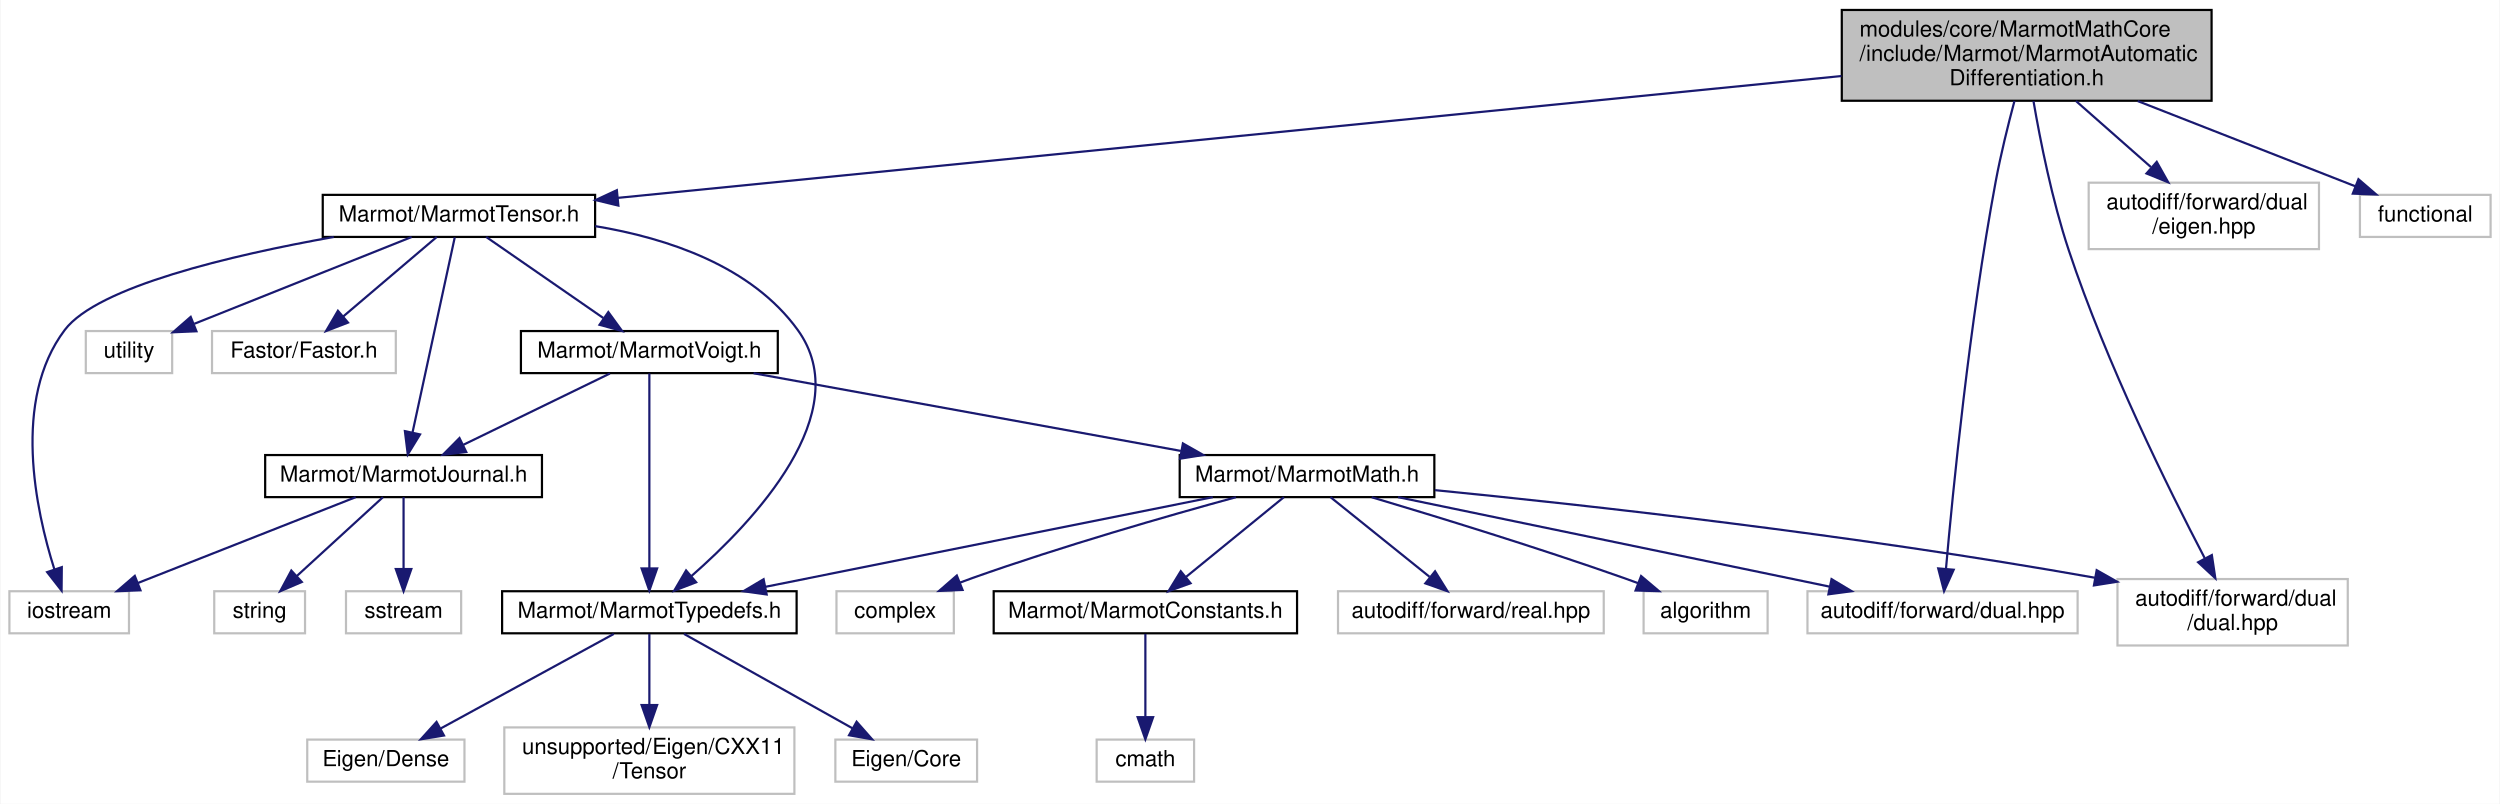
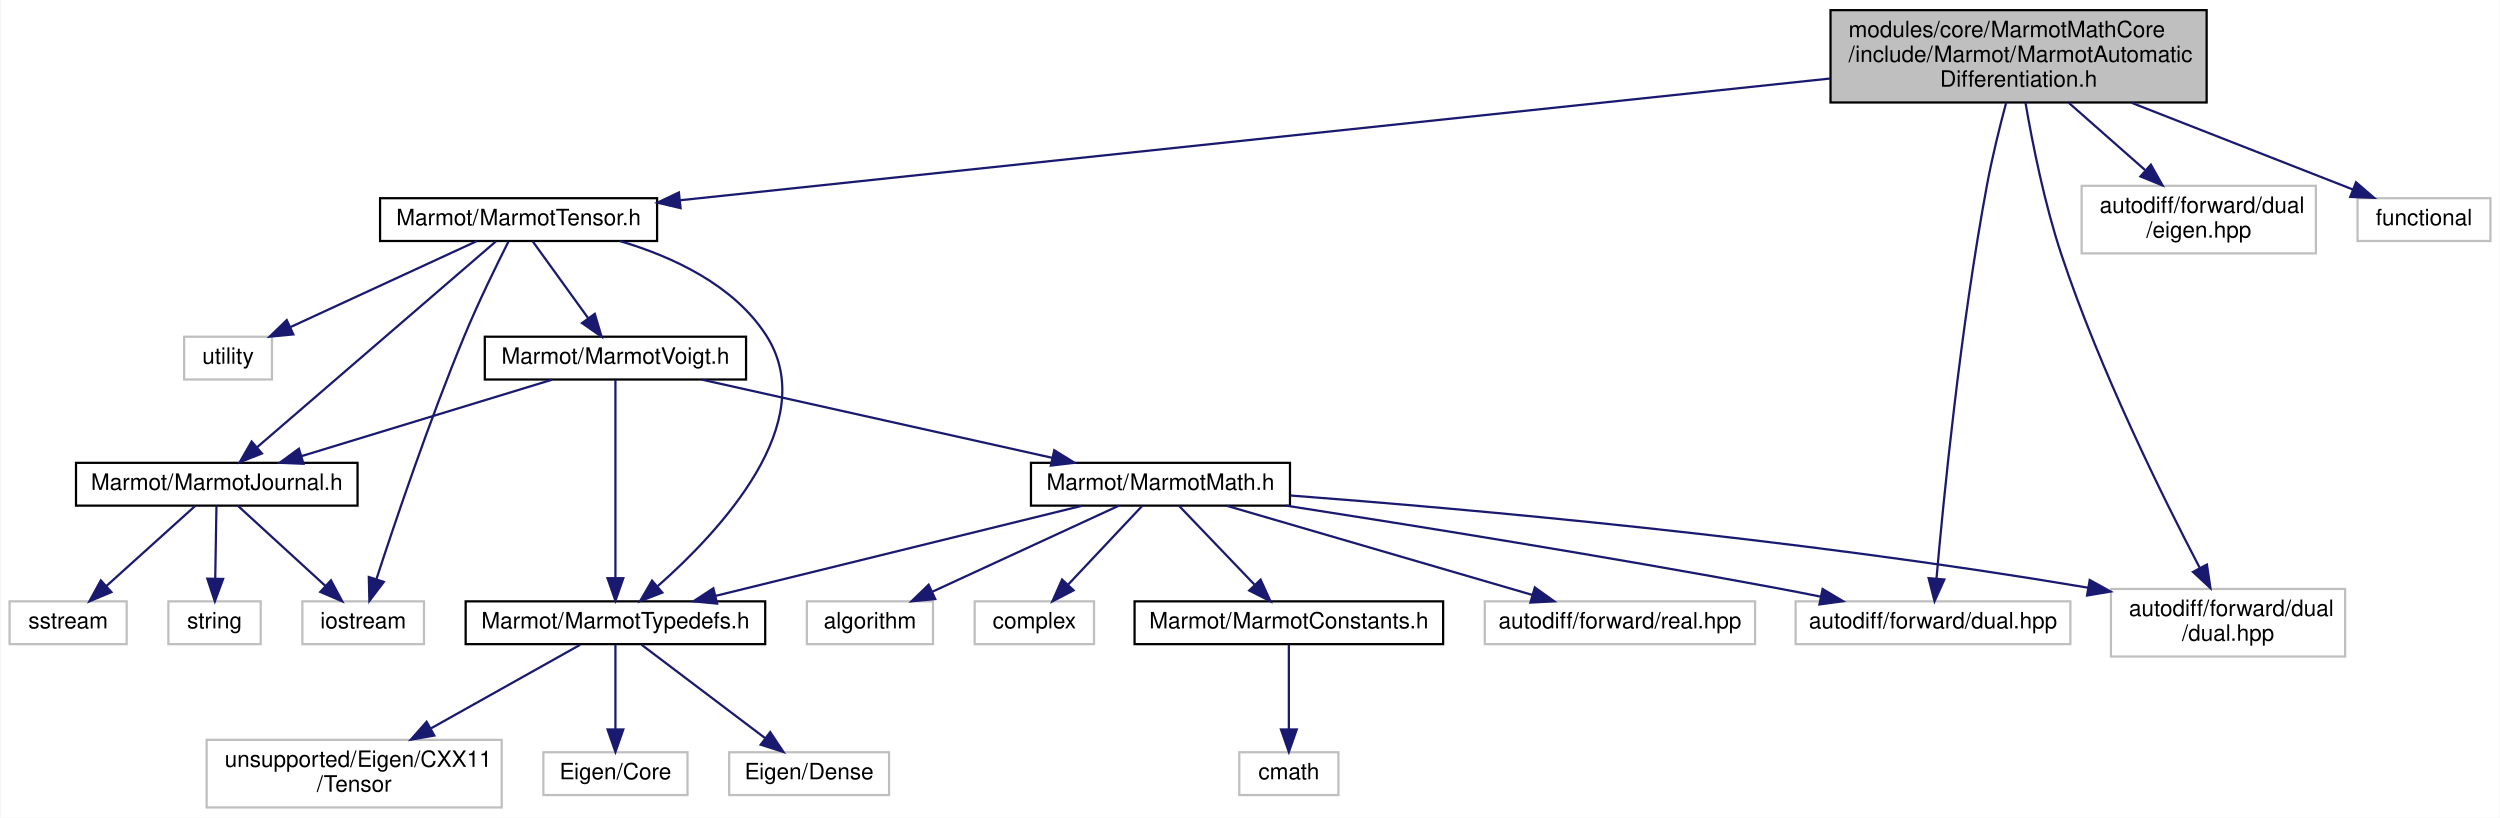
- <svg xmlns="http://www.w3.org/2000/svg" xmlns:xlink="http://www.w3.org/1999/xlink" width="1129pt" height="363pt" viewBox="0.00 0.00 1128.50 363.00">
+ <svg xmlns="http://www.w3.org/2000/svg" xmlns:xlink="http://www.w3.org/1999/xlink" width="1110pt" height="363pt" viewBox="0.00 0.00 1109.50 363.00">
  <g id="graph0" class="graph" transform="scale(1 1) rotate(0) translate(4 359)">
-     <polygon fill="white" stroke="transparent" points="-4,4 -4,-359 1124.5,-359 1124.5,4 -4,4" />
+     <polygon fill="white" stroke="transparent" points="-4,4 -4,-359 1105.5,-359 1105.5,4 -4,4" />
    <g id="node1" class="node">
      <g id="a_node1">
        <a xlink:title=" ">
-           <polygon fill="#bfbfbf" stroke="black" points="827.5,-313.5 827.5,-354.5 994.5,-354.5 994.5,-313.5 827.5,-313.5" />
-           <text text-anchor="start" x="835.5" y="-342.5" font-family="Helvetica,sans-Serif" font-size="10.00">modules/core/MarmotMathCore</text>
-           <text text-anchor="start" x="835.5" y="-331.5" font-family="Helvetica,sans-Serif" font-size="10.00">/include/Marmot/MarmotAutomatic</text>
-           <text text-anchor="middle" x="911" y="-320.5" font-family="Helvetica,sans-Serif" font-size="10.00">Differentiation.h</text>
+           <polygon fill="#bfbfbf" stroke="black" points="808.5,-313.5 808.5,-354.5 975.5,-354.5 975.5,-313.5 808.5,-313.5" />
+           <text text-anchor="start" x="816.5" y="-342.5" font-family="Helvetica,sans-Serif" font-size="10.00">modules/core/MarmotMathCore</text>
+           <text text-anchor="start" x="816.5" y="-331.5" font-family="Helvetica,sans-Serif" font-size="10.00">/include/Marmot/MarmotAutomatic</text>
+           <text text-anchor="middle" x="892" y="-320.5" font-family="Helvetica,sans-Serif" font-size="10.00">Differentiation.h</text>
        </a>
      </g>
    </g>
    <g id="node2" class="node">
      <g id="a_node2">
        <a xlink:href="MarmotTensor_8h.html" target="_top" xlink:title=" ">
-           <polygon fill="white" stroke="black" points="141.5,-252 141.5,-271 264.5,-271 264.5,-252 141.5,-252" />
-           <text text-anchor="middle" x="203" y="-259" font-family="Helvetica,sans-Serif" font-size="10.00">Marmot/MarmotTensor.h</text>
+           <polygon fill="white" stroke="black" points="164.5,-252 164.5,-271 287.5,-271 287.5,-252 164.5,-252" />
+           <text text-anchor="middle" x="226" y="-259" font-family="Helvetica,sans-Serif" font-size="10.00">Marmot/MarmotTensor.h</text>
        </a>
      </g>
    </g>
    <g id="edge1" class="edge">
-       <path fill="none" stroke="midnightblue" d="M827.35,-324.67C687.02,-310.7 406.62,-282.78 274.72,-269.64" />
-       <polygon fill="midnightblue" stroke="midnightblue" points="275.01,-266.15 264.71,-268.65 274.32,-273.12 275.01,-266.15" />
+       <path fill="none" stroke="midnightblue" d="M808.33,-324.14C676.31,-310.17 421.96,-283.24 297.77,-270.1" />
+       <polygon fill="midnightblue" stroke="midnightblue" points="297.92,-266.59 287.61,-269.02 297.18,-273.55 297.92,-266.59" />
+     </g>
+     <g id="node15" class="node">
+       <g id="a_node15">
+         <a xlink:title=" ">
+           <polygon fill="white" stroke="#bfbfbf" points="793,-73 793,-92 915,-92 915,-73 793,-73" />
+           <text text-anchor="middle" x="854" y="-80" font-family="Helvetica,sans-Serif" font-size="10.00">autodiff/forward/dual.hpp</text>
+         </a>
+       </g>
+     </g>
+     <g id="edge24" class="edge">
+       <path fill="none" stroke="midnightblue" d="M886.49,-313.43C883.63,-302.74 880.28,-289.22 878,-277 866.14,-213.32 858.6,-136.72 855.55,-102.1" />
+       <polygon fill="midnightblue" stroke="midnightblue" points="859.03,-101.71 854.69,-92.04 852.05,-102.31 859.03,-101.71" />
+     </g>
+     <g id="node18" class="node">
+       <g id="a_node18">
+         <a xlink:title=" ">
+           <polygon fill="white" stroke="#bfbfbf" points="933,-67.5 933,-97.5 1037,-97.5 1037,-67.5 933,-67.5" />
+           <text text-anchor="start" x="941" y="-85.5" font-family="Helvetica,sans-Serif" font-size="10.00">autodiff/forward/dual</text>
+           <text text-anchor="middle" x="985" y="-74.5" font-family="Helvetica,sans-Serif" font-size="10.00">/dual.hpp</text>
+         </a>
+       </g>
+     </g>
+     <g id="edge26" class="edge">
+       <path fill="none" stroke="midnightblue" d="M895.07,-313.33C898.14,-295.49 903.48,-268.59 911,-246 928.04,-194.77 956.14,-138.04 972.37,-107" />
+       <polygon fill="midnightblue" stroke="midnightblue" points="975.62,-108.34 977.19,-97.87 969.43,-105.08 975.62,-108.34" />
+     </g>
+     <g id="node21" class="node">
+       <g id="a_node21">
+         <a xlink:title=" ">
+           <polygon fill="white" stroke="#bfbfbf" points="920,-246.5 920,-276.5 1024,-276.5 1024,-246.5 920,-246.5" />
+           <text text-anchor="start" x="928" y="-264.5" font-family="Helvetica,sans-Serif" font-size="10.00">autodiff/forward/dual</text>
+           <text text-anchor="middle" x="972" y="-253.5" font-family="Helvetica,sans-Serif" font-size="10.00">/eigen.hpp</text>
+         </a>
+       </g>
+     </g>
+     <g id="edge25" class="edge">
+       <path fill="none" stroke="midnightblue" d="M914.28,-313.36C924.82,-304.08 937.41,-292.98 948.14,-283.52" />
+       <polygon fill="midnightblue" stroke="midnightblue" points="950.73,-285.91 955.92,-276.67 946.1,-280.66 950.73,-285.91" />
+     </g>
+     <g id="node22" class="node">
+       <g id="a_node22">
+         <a xlink:title=" ">
+           <polygon fill="white" stroke="#bfbfbf" points="1042.5,-252 1042.5,-271 1101.5,-271 1101.5,-252 1042.5,-252" />
+           <text text-anchor="middle" x="1072" y="-259" font-family="Helvetica,sans-Serif" font-size="10.00">functional</text>
+         </a>
+       </g>
+     </g>
+     <g id="edge27" class="edge">
+       <path fill="none" stroke="midnightblue" d="M942.14,-313.36C973.64,-301.02 1013.3,-285.49 1040.46,-274.85" />
+       <polygon fill="midnightblue" stroke="midnightblue" points="1041.82,-278.08 1049.86,-271.17 1039.27,-271.56 1041.82,-278.08" />
+     </g>
+     <g id="node3" class="node">
+       <g id="a_node3">
+         <a xlink:href="MarmotJournal_8h.html" target="_top" xlink:title=" ">
+           <polygon fill="white" stroke="black" points="29.5,-134.5 29.5,-153.5 154.5,-153.5 154.5,-134.5 29.5,-134.5" />
+           <text text-anchor="middle" x="92" y="-141.5" font-family="Helvetica,sans-Serif" font-size="10.00">Marmot/MarmotJournal.h</text>
+         </a>
+       </g>
+     </g>
+     <g id="edge2" class="edge">
+       <path fill="none" stroke="midnightblue" d="M215.93,-251.82C193.33,-232.34 138.32,-184.92 109.8,-160.34" />
+       <polygon fill="midnightblue" stroke="midnightblue" points="112.05,-157.66 102.19,-153.78 107.48,-162.96 112.05,-157.66" />
+     </g>
+     <g id="node4" class="node">
+       <g id="a_node4">
+         <a xlink:title=" ">
+           <polygon fill="white" stroke="#bfbfbf" points="130,-73 130,-92 184,-92 184,-73 130,-73" />
+           <text text-anchor="middle" x="157" y="-80" font-family="Helvetica,sans-Serif" font-size="10.00">iostream</text>
+         </a>
+       </g>
+     </g>
+     <g id="edge22" class="edge">
+       <path fill="none" stroke="midnightblue" d="M221.47,-251.68C216.43,-241.7 208.17,-224.89 202,-210 186.3,-172.11 170.92,-126.54 162.84,-101.75" />
+       <polygon fill="midnightblue" stroke="midnightblue" points="166.16,-100.64 159.76,-92.2 159.5,-102.8 166.16,-100.64" />
+     </g>
+     <g id="node7" class="node">
+       <g id="a_node7">
+         <a xlink:href="MarmotTypedefs_8h.html" target="_top" xlink:title=" ">
+           <polygon fill="white" stroke="black" points="202.5,-73 202.5,-92 335.5,-92 335.5,-73 202.5,-73" />
+           <text text-anchor="middle" x="269" y="-80" font-family="Helvetica,sans-Serif" font-size="10.00">Marmot/MarmotTypedefs.h</text>
+         </a>
+       </g>
+     </g>
+     <g id="edge6" class="edge">
+       <path fill="none" stroke="midnightblue" d="M270.95,-251.98C294.62,-244.97 321.65,-232.38 336,-210 360.68,-171.51 315.29,-123.01 287.79,-98.77" />
+       <polygon fill="midnightblue" stroke="midnightblue" points="289.81,-95.89 279.93,-92.06 285.26,-101.21 289.81,-95.89" />
+     </g>
+     <g id="node11" class="node">
+       <g id="a_node11">
+         <a xlink:href="MarmotVoigt_8h.html" target="_top" xlink:title=" ">
+           <polygon fill="white" stroke="black" points="211,-190.5 211,-209.5 327,-209.5 327,-190.5 211,-190.5" />
+           <text text-anchor="middle" x="269" y="-197.5" font-family="Helvetica,sans-Serif" font-size="10.00">Marmot/MarmotVoigt.h</text>
+         </a>
+       </g>
+     </g>
+     <g id="edge10" class="edge">
+       <path fill="none" stroke="midnightblue" d="M232.16,-251.98C238.61,-243.05 248.9,-228.81 256.97,-217.64" />
+       <polygon fill="midnightblue" stroke="midnightblue" points="259.83,-219.66 262.85,-209.51 254.16,-215.56 259.83,-219.66" />
+     </g>
+     <g id="node20" class="node">
+       <g id="a_node20">
+         <a xlink:title=" ">
+           <polygon fill="white" stroke="#bfbfbf" points="77.5,-190.5 77.5,-209.5 116.5,-209.5 116.5,-190.5 77.5,-190.5" />
+           <text text-anchor="middle" x="97" y="-197.5" font-family="Helvetica,sans-Serif" font-size="10.00">utility</text>
+         </a>
+       </g>
+     </g>
+     <g id="edge23" class="edge">
+       <path fill="none" stroke="midnightblue" d="M207.52,-251.98C185.87,-241.99 149.79,-225.35 124.77,-213.81" />
+       <polygon fill="midnightblue" stroke="midnightblue" points="125.99,-210.52 115.45,-209.51 123.06,-216.88 125.99,-210.52" />
+     </g>
+     <g id="edge3" class="edge">
+       <path fill="none" stroke="midnightblue" d="M101.31,-134.48C111.45,-125.2 127.86,-110.17 140.25,-98.83" />
+       <polygon fill="midnightblue" stroke="midnightblue" points="142.69,-101.34 147.7,-92.01 137.96,-96.18 142.69,-101.34" />
+     </g>
+     <g id="node5" class="node">
+       <g id="a_node5">
+         <a xlink:title=" ">
+           <polygon fill="white" stroke="#bfbfbf" points="0,-73 0,-92 52,-92 52,-73 0,-73" />
+           <text text-anchor="middle" x="26" y="-80" font-family="Helvetica,sans-Serif" font-size="10.00">sstream</text>
+         </a>
+       </g>
+     </g>
+     <g id="edge4" class="edge">
+       <path fill="none" stroke="midnightblue" d="M82.54,-134.48C72.25,-125.2 55.58,-110.17 43.01,-98.83" />
+       <polygon fill="midnightblue" stroke="midnightblue" points="45.21,-96.11 35.44,-92.01 40.52,-101.3 45.21,-96.11" />
+     </g>
+     <g id="node6" class="node">
+       <g id="a_node6">
+         <a xlink:title=" ">
+           <polygon fill="white" stroke="#bfbfbf" points="70.5,-73 70.5,-92 111.5,-92 111.5,-73 70.5,-73" />
+           <text text-anchor="middle" x="91" y="-80" font-family="Helvetica,sans-Serif" font-size="10.00">string</text>
+         </a>
+       </g>
+     </g>
+     <g id="edge5" class="edge">
+       <path fill="none" stroke="midnightblue" d="M91.86,-134.48C91.72,-126.08 91.5,-112.98 91.31,-102.16" />
+       <polygon fill="midnightblue" stroke="midnightblue" points="94.81,-101.95 91.14,-92.01 87.81,-102.07 94.81,-101.95" />
+     </g>
+     <g id="node8" class="node">
+       <g id="a_node8">
+         <a xlink:title=" ">
+           <polygon fill="white" stroke="#bfbfbf" points="237,-6 237,-25 301,-25 301,-6 237,-6" />
+           <text text-anchor="middle" x="269" y="-13" font-family="Helvetica,sans-Serif" font-size="10.00">Eigen/Core</text>
+         </a>
+       </g>
+     </g>
+     <g id="edge7" class="edge">
+       <path fill="none" stroke="midnightblue" d="M269,-72.73C269,-63.18 269,-47.62 269,-35.28" />
+       <polygon fill="midnightblue" stroke="midnightblue" points="272.5,-35.13 269,-25.13 265.5,-35.13 272.5,-35.13" />
+     </g>
+     <g id="node9" class="node">
+       <g id="a_node9">
+         <a xlink:title=" ">
+           <polygon fill="white" stroke="#bfbfbf" points="319.5,-6 319.5,-25 390.5,-25 390.5,-6 319.5,-6" />
+           <text text-anchor="middle" x="355" y="-13" font-family="Helvetica,sans-Serif" font-size="10.00">Eigen/Dense</text>
+         </a>
+       </g>
+     </g>
+     <g id="edge8" class="edge">
+       <path fill="none" stroke="midnightblue" d="M280.6,-72.73C294.65,-62.11 318.55,-44.05 335.47,-31.26" />
+       <polygon fill="midnightblue" stroke="midnightblue" points="337.72,-33.95 343.59,-25.13 333.5,-28.36 337.72,-33.95" />
+     </g>
+     <g id="node10" class="node">
+       <g id="a_node10">
+         <a xlink:title=" ">
+           <polygon fill="white" stroke="#bfbfbf" points="87.5,-0.5 87.5,-30.5 218.5,-30.5 218.5,-0.5 87.5,-0.5" />
+           <text text-anchor="start" x="95.5" y="-18.5" font-family="Helvetica,sans-Serif" font-size="10.00">unsupported/Eigen/CXX11</text>
+           <text text-anchor="middle" x="153" y="-7.5" font-family="Helvetica,sans-Serif" font-size="10.00">/Tensor</text>
+         </a>
+       </g>
+     </g>
+     <g id="edge9" class="edge">
+       <path fill="none" stroke="midnightblue" d="M253.36,-72.73C236.47,-63.27 209.06,-47.91 187.15,-35.64" />
+       <polygon fill="midnightblue" stroke="midnightblue" points="188.58,-32.42 178.14,-30.59 185.16,-38.53 188.58,-32.42" />
+     </g>
+     <g id="edge11" class="edge">
+       <path fill="none" stroke="midnightblue" d="M240.95,-190.44C210.92,-181.28 163.09,-166.69 129.76,-156.52" />
+       <polygon fill="midnightblue" stroke="midnightblue" points="130.5,-153.09 119.91,-153.52 128.46,-159.78 130.5,-153.09" />
+     </g>
+     <g id="edge21" class="edge">
+       <path fill="none" stroke="midnightblue" d="M269,-190.32C269,-171.76 269,-127.84 269,-102.47" />
+       <polygon fill="midnightblue" stroke="midnightblue" points="272.5,-102.28 269,-92.28 265.5,-102.28 272.5,-102.28" />
+     </g>
+     <g id="node12" class="node">
+       <g id="a_node12">
+         <a xlink:href="MarmotMath_8h.html" target="_top" xlink:title=" ">
+           <polygon fill="white" stroke="black" points="453.5,-134.5 453.5,-153.5 568.5,-153.5 568.5,-134.5 453.5,-134.5" />
+           <text text-anchor="middle" x="511" y="-141.5" font-family="Helvetica,sans-Serif" font-size="10.00">Marmot/MarmotMath.h</text>
+         </a>
+       </g>
+     </g>
+     <g id="edge12" class="edge">
+       <path fill="none" stroke="midnightblue" d="M307.35,-190.44C349.47,-181.04 417.21,-165.93 462.87,-155.74" />
+       <polygon fill="midnightblue" stroke="midnightblue" points="463.84,-159.11 472.83,-153.52 462.31,-152.28 463.84,-159.11" />
+     </g>
+     <g id="edge15" class="edge">
+       <path fill="none" stroke="midnightblue" d="M476.33,-134.48C433.47,-123.94 360.46,-105.99 313.5,-94.44" />
+       <polygon fill="midnightblue" stroke="midnightblue" points="314.15,-91 303.61,-92.01 312.48,-97.8 314.15,-91" />
+     </g>
+     <g id="node13" class="node">
+       <g id="a_node13">
+         <a xlink:href="MarmotConstants_8h.html" target="_top" xlink:title=" ">
+           <polygon fill="white" stroke="black" points="499.5,-73 499.5,-92 636.5,-92 636.5,-73 499.5,-73" />
+           <text text-anchor="middle" x="568" y="-80" font-family="Helvetica,sans-Serif" font-size="10.00">Marmot/MarmotConstants.h</text>
+         </a>
+       </g>
+     </g>
+     <g id="edge13" class="edge">
+       <path fill="none" stroke="midnightblue" d="M519.17,-134.48C527.89,-125.37 541.9,-110.74 552.69,-99.48" />
+       <polygon fill="midnightblue" stroke="midnightblue" points="555.46,-101.65 559.85,-92.01 550.4,-96.81 555.46,-101.65" />
+     </g>
+     <g id="edge16" class="edge">
+       <path fill="none" stroke="midnightblue" d="M566.8,-134.49C622.06,-125.89 709.03,-111.94 784,-98 790.56,-96.78 797.45,-95.43 804.24,-94.07" />
+       <polygon fill="midnightblue" stroke="midnightblue" points="804.98,-97.49 814.08,-92.06 803.58,-90.63 804.98,-97.49" />
    </g>
    <g id="node16" class="node">
      <g id="a_node16">
        <a xlink:title=" ">
-           <polygon fill="white" stroke="#bfbfbf" points="812,-73 812,-92 934,-92 934,-73 812,-73" />
-           <text text-anchor="middle" x="873" y="-80" font-family="Helvetica,sans-Serif" font-size="10.00">autodiff/forward/dual.hpp</text>
-         </a>
-       </g>
-     </g>
-     <g id="edge25" class="edge">
-       <path fill="none" stroke="midnightblue" d="M905.49,-313.43C902.63,-302.74 899.28,-289.22 897,-277 885.14,-213.32 877.6,-136.72 874.55,-102.1" />
-       <polygon fill="midnightblue" stroke="midnightblue" points="878.03,-101.71 873.69,-92.04 871.05,-102.31 878.03,-101.71" />
+           <polygon fill="white" stroke="#bfbfbf" points="655,-73 655,-92 775,-92 775,-73 655,-73" />
+           <text text-anchor="middle" x="715" y="-80" font-family="Helvetica,sans-Serif" font-size="10.00">autodiff/forward/real.hpp</text>
+         </a>
+       </g>
+     </g>
+     <g id="edge17" class="edge">
+       <path fill="none" stroke="midnightblue" d="M540.23,-134.48C575.9,-124.07 636.36,-106.44 675.98,-94.88" />
+       <polygon fill="midnightblue" stroke="midnightblue" points="677.21,-98.17 685.83,-92.01 675.25,-91.45 677.21,-98.17" />
+     </g>
+     <g id="node17" class="node">
+       <g id="a_node17">
+         <a xlink:title=" ">
+           <polygon fill="white" stroke="#bfbfbf" points="354,-73 354,-92 410,-92 410,-73 354,-73" />
+           <text text-anchor="middle" x="382" y="-80" font-family="Helvetica,sans-Serif" font-size="10.00">algorithm</text>
+         </a>
+       </g>
+     </g>
+     <g id="edge18" class="edge">
+       <path fill="none" stroke="midnightblue" d="M492.52,-134.48C470.87,-124.49 434.79,-107.85 409.77,-96.31" />
+       <polygon fill="midnightblue" stroke="midnightblue" points="410.99,-93.02 400.45,-92.01 408.06,-99.38 410.99,-93.02" />
+     </g>
+     <g id="edge19" class="edge">
+       <path fill="none" stroke="midnightblue" d="M568.78,-138.99C646.97,-133.06 790.95,-120.36 922.96,-98.04" />
+       <polygon fill="midnightblue" stroke="midnightblue" points="923.58,-101.49 932.85,-96.35 922.4,-94.59 923.58,-101.49" />
    </g>
    <g id="node19" class="node">
      <g id="a_node19">
        <a xlink:title=" ">
-           <polygon fill="white" stroke="#bfbfbf" points="952,-67.5 952,-97.5 1056,-97.5 1056,-67.5 952,-67.5" />
-           <text text-anchor="start" x="960" y="-85.5" font-family="Helvetica,sans-Serif" font-size="10.00">autodiff/forward/dual</text>
-           <text text-anchor="middle" x="1004" y="-74.5" font-family="Helvetica,sans-Serif" font-size="10.00">/dual.hpp</text>
-         </a>
-       </g>
-     </g>
-     <g id="edge27" class="edge">
-       <path fill="none" stroke="midnightblue" d="M914.07,-313.33C917.14,-295.49 922.48,-268.59 930,-246 947.04,-194.77 975.14,-138.04 991.37,-107" />
-       <polygon fill="midnightblue" stroke="midnightblue" points="994.62,-108.34 996.19,-97.87 988.43,-105.08 994.62,-108.34" />
-     </g>
-     <g id="node22" class="node">
-       <g id="a_node22">
-         <a xlink:title=" ">
-           <polygon fill="white" stroke="#bfbfbf" points="939,-246.5 939,-276.5 1043,-276.5 1043,-246.5 939,-246.5" />
-           <text text-anchor="start" x="947" y="-264.5" font-family="Helvetica,sans-Serif" font-size="10.00">autodiff/forward/dual</text>
-           <text text-anchor="middle" x="991" y="-253.5" font-family="Helvetica,sans-Serif" font-size="10.00">/eigen.hpp</text>
-         </a>
-       </g>
-     </g>
-     <g id="edge26" class="edge">
-       <path fill="none" stroke="midnightblue" d="M933.28,-313.36C943.82,-304.08 956.41,-292.98 967.14,-283.52" />
-       <polygon fill="midnightblue" stroke="midnightblue" points="969.73,-285.91 974.92,-276.67 965.1,-280.66 969.73,-285.91" />
-     </g>
-     <g id="node23" class="node">
-       <g id="a_node23">
-         <a xlink:title=" ">
-           <polygon fill="white" stroke="#bfbfbf" points="1061.5,-252 1061.5,-271 1120.5,-271 1120.5,-252 1061.5,-252" />
-           <text text-anchor="middle" x="1091" y="-259" font-family="Helvetica,sans-Serif" font-size="10.00">functional</text>
-         </a>
-       </g>
-     </g>
-     <g id="edge28" class="edge">
-       <path fill="none" stroke="midnightblue" d="M961.14,-313.36C992.64,-301.02 1032.3,-285.49 1059.46,-274.85" />
-       <polygon fill="midnightblue" stroke="midnightblue" points="1060.82,-278.08 1068.86,-271.17 1058.27,-271.56 1060.82,-278.08" />
-     </g>
-     <g id="node3" class="node">
-       <g id="a_node3">
-         <a xlink:title=" ">
-           <polygon fill="white" stroke="#bfbfbf" points="91.5,-190.5 91.5,-209.5 174.5,-209.5 174.5,-190.5 91.5,-190.5" />
-           <text text-anchor="middle" x="133" y="-197.5" font-family="Helvetica,sans-Serif" font-size="10.00">Fastor/Fastor.h</text>
-         </a>
-       </g>
-     </g>
-     <g id="edge2" class="edge">
-       <path fill="none" stroke="midnightblue" d="M192.97,-251.98C181.95,-242.61 164.04,-227.38 150.66,-216.01" />
-       <polygon fill="midnightblue" stroke="midnightblue" points="152.9,-213.32 143.01,-209.51 148.36,-218.65 152.9,-213.32" />
-     </g>
-     <g id="node4" class="node">
-       <g id="a_node4">
-         <a xlink:href="MarmotJournal_8h.html" target="_top" xlink:title=" ">
-           <polygon fill="white" stroke="black" points="115.5,-134.5 115.5,-153.5 240.5,-153.5 240.5,-134.5 115.5,-134.5" />
-           <text text-anchor="middle" x="178" y="-141.5" font-family="Helvetica,sans-Serif" font-size="10.00">Marmot/MarmotJournal.h</text>
-         </a>
-       </g>
-     </g>
-     <g id="edge3" class="edge">
-       <path fill="none" stroke="midnightblue" d="M201.12,-251.82C197.09,-233.17 187.51,-188.94 182.03,-163.63" />
-       <polygon fill="midnightblue" stroke="midnightblue" points="185.44,-162.82 179.9,-153.78 178.6,-164.3 185.44,-162.82" />
-     </g>
-     <g id="node5" class="node">
-       <g id="a_node5">
-         <a xlink:title=" ">
-           <polygon fill="white" stroke="#bfbfbf" points="0,-73 0,-92 54,-92 54,-73 0,-73" />
-           <text text-anchor="middle" x="27" y="-80" font-family="Helvetica,sans-Serif" font-size="10.00">iostream</text>
-         </a>
-       </g>
-     </g>
-     <g id="edge23" class="edge">
-       <path fill="none" stroke="midnightblue" d="M146.48,-251.99C100.11,-243.72 39.77,-229.54 25,-210 1.14,-178.43 11.86,-128.64 20.3,-101.91" />
-       <polygon fill="midnightblue" stroke="midnightblue" points="23.66,-102.88 23.56,-92.28 17.04,-100.63 23.66,-102.88" />
-     </g>
-     <g id="node8" class="node">
-       <g id="a_node8">
-         <a xlink:href="MarmotTypedefs_8h.html" target="_top" xlink:title=" ">
-           <polygon fill="white" stroke="black" points="222.5,-73 222.5,-92 355.5,-92 355.5,-73 222.5,-73" />
-           <text text-anchor="middle" x="289" y="-80" font-family="Helvetica,sans-Serif" font-size="10.00">Marmot/MarmotTypedefs.h</text>
-         </a>
-       </g>
-     </g>
-     <g id="edge7" class="edge">
-       <path fill="none" stroke="midnightblue" d="M264.54,-256.88C297.37,-251.44 335.19,-238.79 356,-210 382.9,-172.79 336.07,-123.4 307.93,-98.79" />
-       <polygon fill="midnightblue" stroke="midnightblue" points="310.12,-96.06 300.23,-92.26 305.59,-101.4 310.12,-96.06" />
-     </g>
-     <g id="node12" class="node">
-       <g id="a_node12">
-         <a xlink:href="MarmotVoigt_8h.html" target="_top" xlink:title=" ">
-           <polygon fill="white" stroke="black" points="231,-190.5 231,-209.5 347,-209.5 347,-190.5 231,-190.5" />
-           <text text-anchor="middle" x="289" y="-197.5" font-family="Helvetica,sans-Serif" font-size="10.00">Marmot/MarmotVoigt.h</text>
-         </a>
-       </g>
-     </g>
-     <g id="edge11" class="edge">
-       <path fill="none" stroke="midnightblue" d="M215.32,-251.98C229.12,-242.43 251.7,-226.81 268.23,-215.37" />
-       <polygon fill="midnightblue" stroke="midnightblue" points="270.47,-218.08 276.7,-209.51 266.49,-212.32 270.47,-218.08" />
-     </g>
-     <g id="node21" class="node">
-       <g id="a_node21">
-         <a xlink:title=" ">
-           <polygon fill="white" stroke="#bfbfbf" points="34.5,-190.5 34.5,-209.5 73.5,-209.5 73.5,-190.5 34.5,-190.5" />
-           <text text-anchor="middle" x="54" y="-197.5" font-family="Helvetica,sans-Serif" font-size="10.00">utility</text>
-         </a>
-       </g>
-     </g>
-     <g id="edge24" class="edge">
-       <path fill="none" stroke="midnightblue" d="M181.65,-251.98C155.88,-241.68 112.41,-224.32 83.46,-212.76" />
-       <polygon fill="midnightblue" stroke="midnightblue" points="84.46,-209.4 73.88,-208.94 81.87,-215.9 84.46,-209.4" />
-     </g>
-     <g id="edge4" class="edge">
-       <path fill="none" stroke="midnightblue" d="M156.37,-134.48C130.58,-124.31 87.29,-107.26 57.96,-95.7" />
-       <polygon fill="midnightblue" stroke="midnightblue" points="59.18,-92.42 48.59,-92.01 56.62,-98.93 59.18,-92.42" />
-     </g>
-     <g id="node6" class="node">
-       <g id="a_node6">
-         <a xlink:title=" ">
-           <polygon fill="white" stroke="#bfbfbf" points="152,-73 152,-92 204,-92 204,-73 152,-73" />
-           <text text-anchor="middle" x="178" y="-80" font-family="Helvetica,sans-Serif" font-size="10.00">sstream</text>
-         </a>
-       </g>
-     </g>
-     <g id="edge5" class="edge">
-       <path fill="none" stroke="midnightblue" d="M178,-134.48C178,-126.08 178,-112.98 178,-102.16" />
-       <polygon fill="midnightblue" stroke="midnightblue" points="181.5,-102.01 178,-92.01 174.5,-102.01 181.5,-102.01" />
-     </g>
-     <g id="node7" class="node">
-       <g id="a_node7">
-         <a xlink:title=" ">
-           <polygon fill="white" stroke="#bfbfbf" points="92.5,-73 92.5,-92 133.5,-92 133.5,-73 92.5,-73" />
-           <text text-anchor="middle" x="113" y="-80" font-family="Helvetica,sans-Serif" font-size="10.00">string</text>
-         </a>
-       </g>
-     </g>
-     <g id="edge6" class="edge">
-       <path fill="none" stroke="midnightblue" d="M168.69,-134.48C158.55,-125.2 142.14,-110.17 129.75,-98.83" />
-       <polygon fill="midnightblue" stroke="midnightblue" points="132.04,-96.18 122.3,-92.01 127.31,-101.34 132.04,-96.18" />
-     </g>
-     <g id="node9" class="node">
-       <g id="a_node9">
-         <a xlink:title=" ">
-           <polygon fill="white" stroke="#bfbfbf" points="373,-6 373,-25 437,-25 437,-6 373,-6" />
-           <text text-anchor="middle" x="405" y="-13" font-family="Helvetica,sans-Serif" font-size="10.00">Eigen/Core</text>
-         </a>
-       </g>
-     </g>
-     <g id="edge8" class="edge">
-       <path fill="none" stroke="midnightblue" d="M304.64,-72.73C324.21,-61.77 357.92,-42.88 380.82,-30.05" />
-       <polygon fill="midnightblue" stroke="midnightblue" points="382.59,-33.07 389.6,-25.13 379.17,-26.96 382.59,-33.07" />
-     </g>
-     <g id="node10" class="node">
-       <g id="a_node10">
-         <a xlink:title=" ">
-           <polygon fill="white" stroke="#bfbfbf" points="134.5,-6 134.5,-25 205.5,-25 205.5,-6 134.5,-6" />
-           <text text-anchor="middle" x="170" y="-13" font-family="Helvetica,sans-Serif" font-size="10.00">Eigen/Dense</text>
-         </a>
-       </g>
-     </g>
-     <g id="edge9" class="edge">
-       <path fill="none" stroke="midnightblue" d="M272.95,-72.73C252.88,-61.77 218.3,-42.88 194.81,-30.05" />
-       <polygon fill="midnightblue" stroke="midnightblue" points="196.25,-26.85 185.79,-25.13 192.89,-32.99 196.25,-26.85" />
-     </g>
-     <g id="node11" class="node">
-       <g id="a_node11">
-         <a xlink:title=" ">
-           <polygon fill="white" stroke="#bfbfbf" points="223.5,-0.5 223.5,-30.5 354.5,-30.5 354.5,-0.5 223.5,-0.5" />
-           <text text-anchor="start" x="231.5" y="-18.5" font-family="Helvetica,sans-Serif" font-size="10.00">unsupported/Eigen/CXX11</text>
-           <text text-anchor="middle" x="289" y="-7.5" font-family="Helvetica,sans-Serif" font-size="10.00">/Tensor</text>
-         </a>
-       </g>
-     </g>
-     <g id="edge10" class="edge">
-       <path fill="none" stroke="midnightblue" d="M289,-72.73C289,-64.54 289,-51.92 289,-40.71" />
-       <polygon fill="midnightblue" stroke="midnightblue" points="292.5,-40.59 289,-30.59 285.5,-40.59 292.5,-40.59" />
-     </g>
-     <g id="edge12" class="edge">
-       <path fill="none" stroke="midnightblue" d="M271.17,-190.32C253.28,-181.62 225.52,-168.12 204.95,-158.11" />
-       <polygon fill="midnightblue" stroke="midnightblue" points="206.31,-154.88 195.79,-153.65 203.25,-161.18 206.31,-154.88" />
-     </g>
-     <g id="edge22" class="edge">
-       <path fill="none" stroke="midnightblue" d="M289,-190.32C289,-171.76 289,-127.84 289,-102.47" />
-       <polygon fill="midnightblue" stroke="midnightblue" points="292.5,-102.28 289,-92.28 285.5,-102.28 292.5,-102.28" />
-     </g>
-     <g id="node13" class="node">
-       <g id="a_node13">
-         <a xlink:href="MarmotMath_8h.html" target="_top" xlink:title=" ">
-           <polygon fill="white" stroke="black" points="528.5,-134.5 528.5,-153.5 643.5,-153.5 643.5,-134.5 528.5,-134.5" />
-           <text text-anchor="middle" x="586" y="-141.5" font-family="Helvetica,sans-Serif" font-size="10.00">Marmot/MarmotMath.h</text>
-         </a>
-       </g>
-     </g>
-     <g id="edge13" class="edge">
-       <path fill="none" stroke="midnightblue" d="M336.06,-190.44C388.41,-180.92 472.99,-165.55 529.04,-155.36" />
-       <polygon fill="midnightblue" stroke="midnightblue" points="529.95,-158.75 539.16,-153.52 528.69,-151.86 529.95,-158.75" />
-     </g>
-     <g id="edge16" class="edge">
-       <path fill="none" stroke="midnightblue" d="M543.45,-134.48C490.19,-123.8 398.98,-105.53 341.46,-94.01" />
-       <polygon fill="midnightblue" stroke="midnightblue" points="341.97,-90.54 331.47,-92.01 340.59,-97.41 341.97,-90.54" />
+           <polygon fill="white" stroke="#bfbfbf" points="428.5,-73 428.5,-92 481.5,-92 481.5,-73 428.5,-73" />
+           <text text-anchor="middle" x="455" y="-80" font-family="Helvetica,sans-Serif" font-size="10.00">complex</text>
+         </a>
+       </g>
+     </g>
+     <g id="edge20" class="edge">
+       <path fill="none" stroke="midnightblue" d="M502.98,-134.48C494.41,-125.37 480.64,-110.74 470.04,-99.48" />
+       <polygon fill="midnightblue" stroke="midnightblue" points="472.41,-96.89 463.01,-92.01 467.31,-101.69 472.41,-96.89" />
    </g>
    <g id="node14" class="node">
      <g id="a_node14">
-         <a xlink:href="MarmotConstants_8h.html" target="_top" xlink:title=" ">
-           <polygon fill="white" stroke="black" points="444.5,-73 444.5,-92 581.5,-92 581.5,-73 444.5,-73" />
-           <text text-anchor="middle" x="513" y="-80" font-family="Helvetica,sans-Serif" font-size="10.00">Marmot/MarmotConstants.h</text>
+         <a xlink:title=" ">
+           <polygon fill="white" stroke="#bfbfbf" points="546,-6 546,-25 590,-25 590,-6 546,-6" />
+           <text text-anchor="middle" x="568" y="-13" font-family="Helvetica,sans-Serif" font-size="10.00">cmath</text>
        </a>
      </g>
    </g>
    <g id="edge14" class="edge">
-       <path fill="none" stroke="midnightblue" d="M575.54,-134.48C564.05,-125.11 545.37,-109.88 531.41,-98.51" />
-       <polygon fill="midnightblue" stroke="midnightblue" points="533.4,-95.61 523.44,-92.01 528.98,-101.04 533.4,-95.61" />
-     </g>
-     <g id="edge17" class="edge">
-       <path fill="none" stroke="midnightblue" d="M627.12,-134.48C678.48,-123.83 766.36,-105.61 821.96,-94.08" />
-       <polygon fill="midnightblue" stroke="midnightblue" points="822.87,-97.47 831.96,-92.01 821.45,-90.61 822.87,-97.47" />
-     </g>
-     <g id="node17" class="node">
-       <g id="a_node17">
-         <a xlink:title=" ">
-           <polygon fill="white" stroke="#bfbfbf" points="600,-73 600,-92 720,-92 720,-73 600,-73" />
-           <text text-anchor="middle" x="660" y="-80" font-family="Helvetica,sans-Serif" font-size="10.00">autodiff/forward/real.hpp</text>
-         </a>
-       </g>
-     </g>
-     <g id="edge18" class="edge">
-       <path fill="none" stroke="midnightblue" d="M596.6,-134.48C608.25,-125.11 627.19,-109.88 641.33,-98.51" />
-       <polygon fill="midnightblue" stroke="midnightblue" points="643.82,-101 649.42,-92.01 639.43,-95.55 643.82,-101" />
-     </g>
-     <g id="node18" class="node">
-       <g id="a_node18">
-         <a xlink:title=" ">
-           <polygon fill="white" stroke="#bfbfbf" points="738,-73 738,-92 794,-92 794,-73 738,-73" />
-           <text text-anchor="middle" x="766" y="-80" font-family="Helvetica,sans-Serif" font-size="10.00">algorithm</text>
-         </a>
-       </g>
-     </g>
-     <g id="edge19" class="edge">
-       <path fill="none" stroke="midnightblue" d="M615.22,-134.44C644.26,-125.79 689.98,-111.77 729,-98 731.11,-97.25 733.29,-96.46 735.47,-95.65" />
-       <polygon fill="midnightblue" stroke="midnightblue" points="736.87,-98.87 744.96,-92.03 734.37,-92.33 736.87,-98.87" />
-     </g>
-     <g id="edge20" class="edge">
-       <path fill="none" stroke="midnightblue" d="M643.8,-137.65C712.56,-130.86 831,-117.8 941.82,-98.09" />
-       <polygon fill="midnightblue" stroke="midnightblue" points="942.61,-101.51 951.83,-96.29 941.37,-94.62 942.61,-101.51" />
-     </g>
-     <g id="node20" class="node">
-       <g id="a_node20">
-         <a xlink:title=" ">
-           <polygon fill="white" stroke="#bfbfbf" points="373.5,-73 373.5,-92 426.5,-92 426.5,-73 373.5,-73" />
-           <text text-anchor="middle" x="400" y="-80" font-family="Helvetica,sans-Serif" font-size="10.00">complex</text>
-         </a>
-       </g>
-     </g>
-     <g id="edge21" class="edge">
-       <path fill="none" stroke="midnightblue" d="M553.88,-134.46C523.1,-126.04 475.47,-112.37 435,-98 433.14,-97.34 431.24,-96.64 429.32,-95.91" />
-       <polygon fill="midnightblue" stroke="midnightblue" points="430.44,-92.58 419.85,-92.14 427.85,-99.09 430.44,-92.58" />
-     </g>
-     <g id="node15" class="node">
-       <g id="a_node15">
-         <a xlink:title=" ">
-           <polygon fill="white" stroke="#bfbfbf" points="491,-6 491,-25 535,-25 535,-6 491,-6" />
-           <text text-anchor="middle" x="513" y="-13" font-family="Helvetica,sans-Serif" font-size="10.00">cmath</text>
-         </a>
-       </g>
-     </g>
-     <g id="edge15" class="edge">
-       <path fill="none" stroke="midnightblue" d="M513,-72.73C513,-63.18 513,-47.62 513,-35.28" />
-       <polygon fill="midnightblue" stroke="midnightblue" points="516.5,-35.13 513,-25.13 509.5,-35.13 516.5,-35.13" />
+       <path fill="none" stroke="midnightblue" d="M568,-72.73C568,-63.18 568,-47.62 568,-35.28" />
+       <polygon fill="midnightblue" stroke="midnightblue" points="571.5,-35.13 568,-25.13 564.5,-35.13 571.5,-35.13" />
    </g>
  </g>
</svg>
